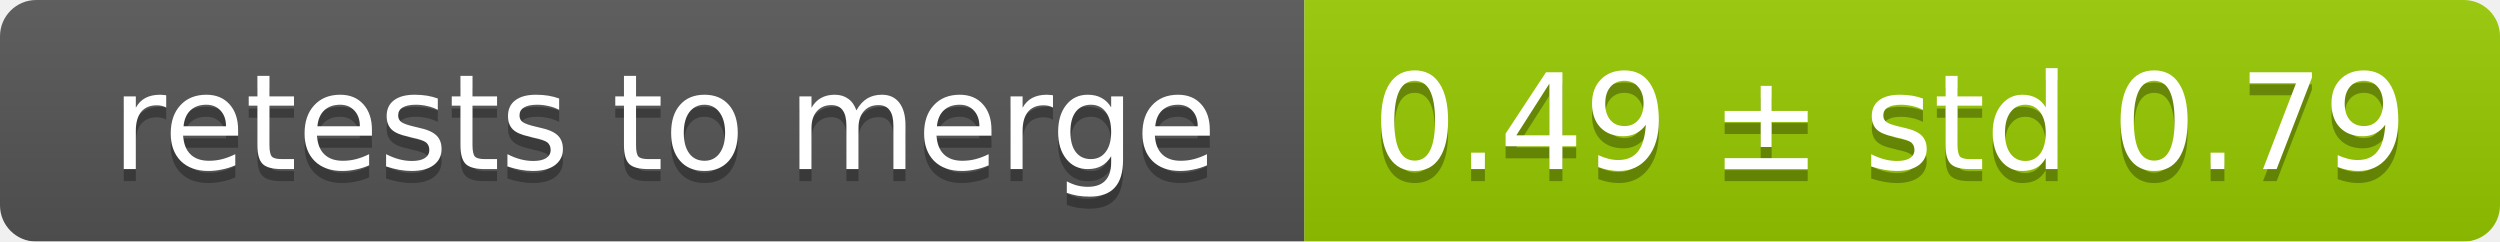
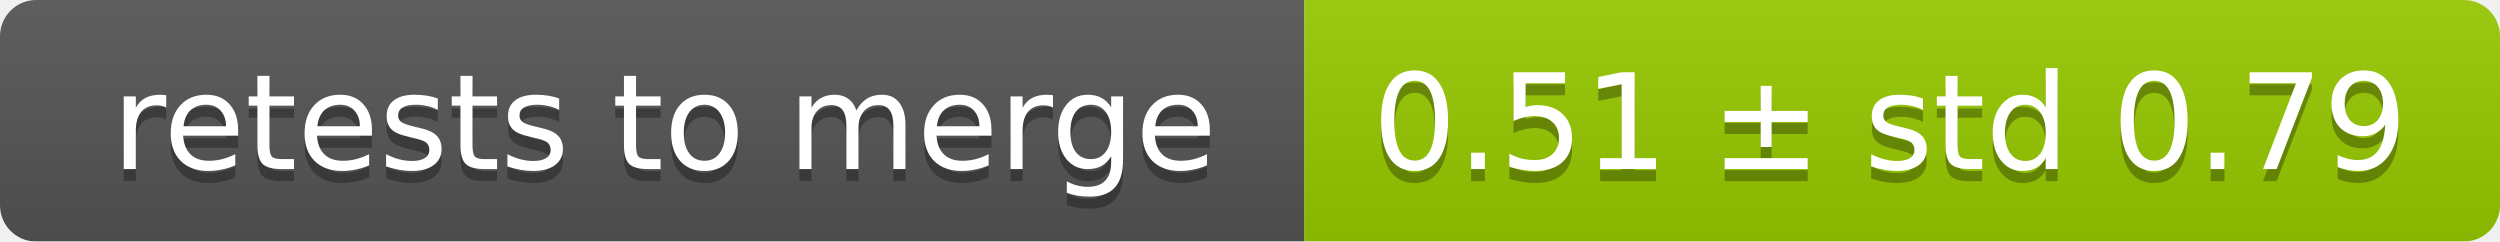
<svg xmlns="http://www.w3.org/2000/svg" width="207" height="20">
  <linearGradient id="smooth" x2="0" y2="100%">
    <stop offset="0" stop-color="#bbb" stop-opacity=".1" />
    <stop offset="1" stop-opacity=".1" />
  </linearGradient>
  <mask id="round">
    <rect width="207" height="20" rx="3" fill="#fff" />
  </mask>
  <g mask="url(#round)">
    <rect width="108" height="20" fill="#555" />
    <rect x="108" width="99" height="20" fill="#97ca00" />
    <rect width="207" height="20" fill="url(#smooth)" />
  </g>
  <g fill="#fff" text-anchor="middle" font-family="DejaVu Sans,Verdana,Geneva,sans-serif" font-size="11">
    <text x="55" y="15" fill="#010101" fill-opacity=".3">retests to merge</text>
    <text x="55" y="14">retests to merge</text>
-     <text x="156.5" y="15" fill="#010101" fill-opacity=".3">0.49 ± std 0.79</text>
-     <text x="156.5" y="14">0.49 ± std 0.79</text>
+     <text x="156.5" y="15" fill="#010101" fill-opacity=".3">0.51 ± std 0.79</text>
+     <text x="156.5" y="14">0.51 ± std 0.79</text>
  </g>
</svg>
